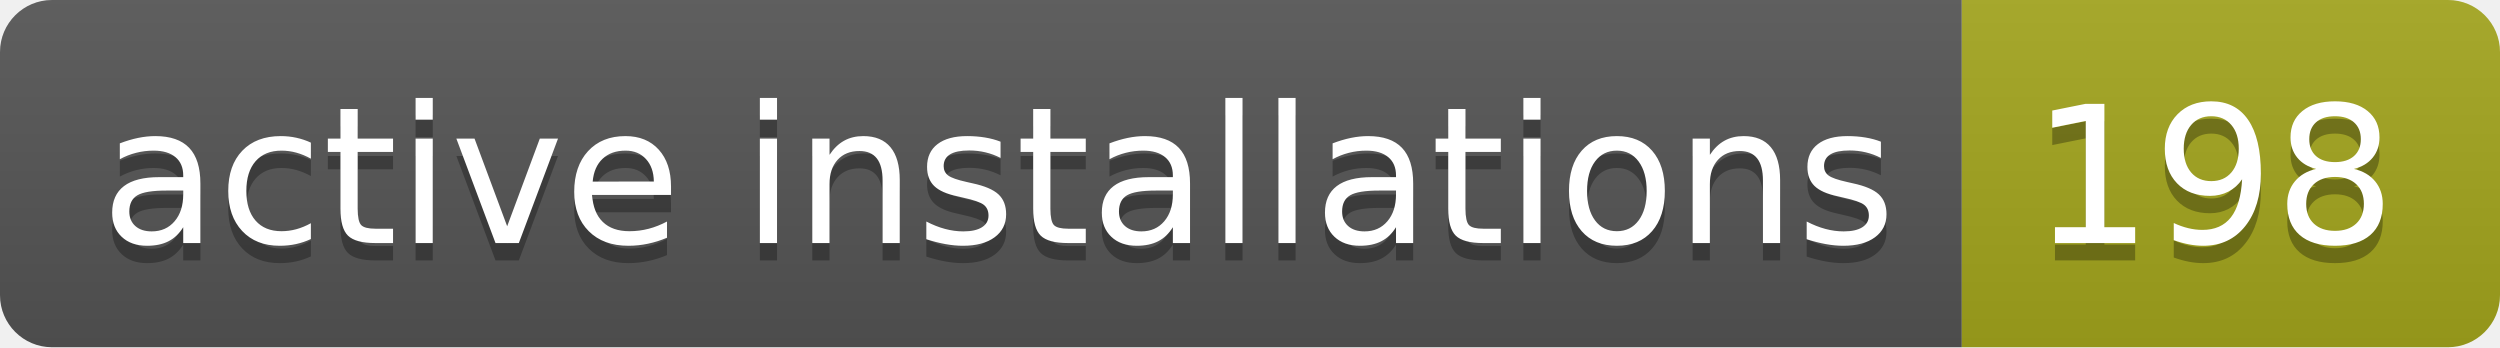
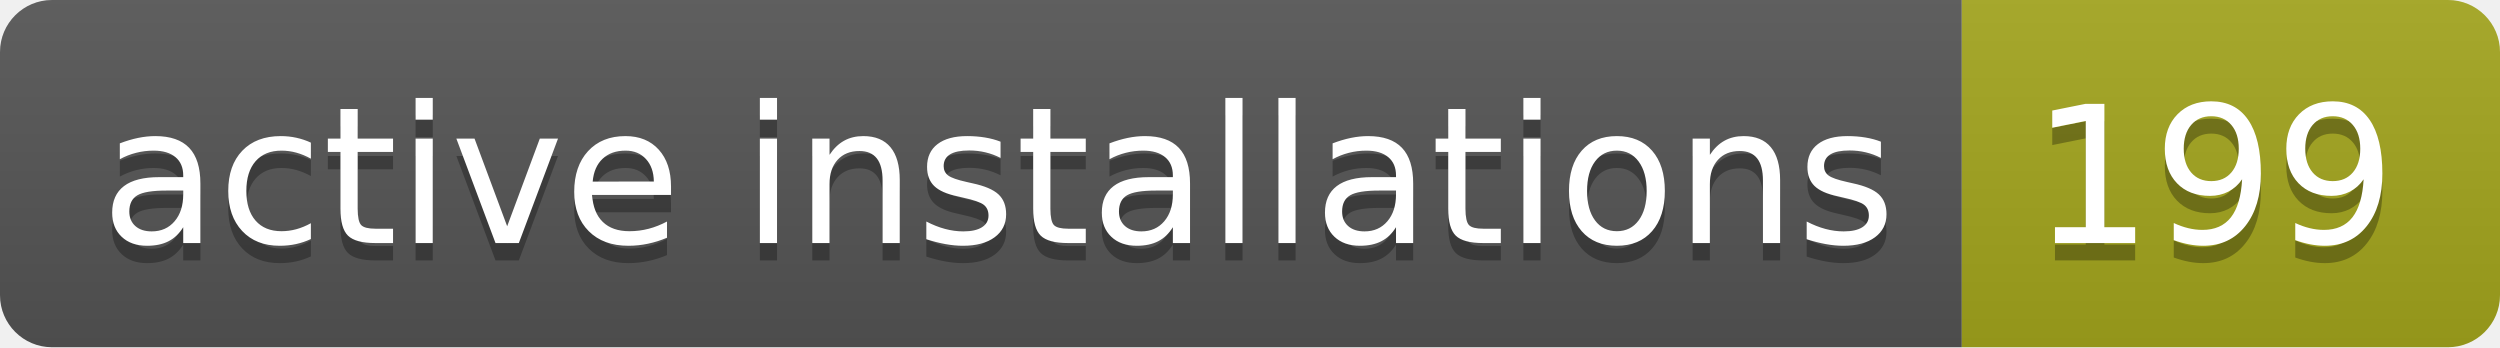
- <svg xmlns="http://www.w3.org/2000/svg" width="144" height="20" role="img" aria-label="active installations: 198">
+ <svg xmlns="http://www.w3.org/2000/svg" width="144" height="20" role="img" aria-label="active installations: 199">
  <linearGradient id="s" x2="0" y2="100%">
    <stop offset="0" stop-color="#bbb" stop-opacity=".1" />
    <stop offset="1" stop-opacity=".1" />
  </linearGradient>
  <clipPath id="r">
    <rect width="144" height="20" rx="3" fill="#fff" />
  </clipPath>
  <g clip-path="url(#r)">
    <rect width="113" height="20" fill="#555" />
    <rect x="113" width="31" height="20" fill="#a4a61d" />
    <rect width="144" height="20" fill="url(#s)" />
  </g>
  <g fill="#fff" text-anchor="middle" font-family="Verdana,Geneva,DejaVu Sans,sans-serif" text-rendering="geometricPrecision" font-size="110">
    <text aria-hidden="true" x="575" y="150" fill="#010101" fill-opacity=".3" transform="scale(.1)" textLength="1030">active installations</text>
    <text x="575" y="140" transform="scale(.1)" fill="#fff" textLength="1030">active installations</text>
-     <text aria-hidden="true" x="1275" y="150" fill="#010101" fill-opacity=".3" transform="scale(.1)" textLength="210">198</text>
-     <text x="1275" y="140" transform="scale(.1)" fill="#fff" textLength="210">198</text>
+     <text aria-hidden="true" x="1275" y="150" fill="#010101" fill-opacity=".3" transform="scale(.1)" textLength="210">199</text>
+     <text x="1275" y="140" transform="scale(.1)" fill="#fff" textLength="210">199</text>
  </g>
</svg>
